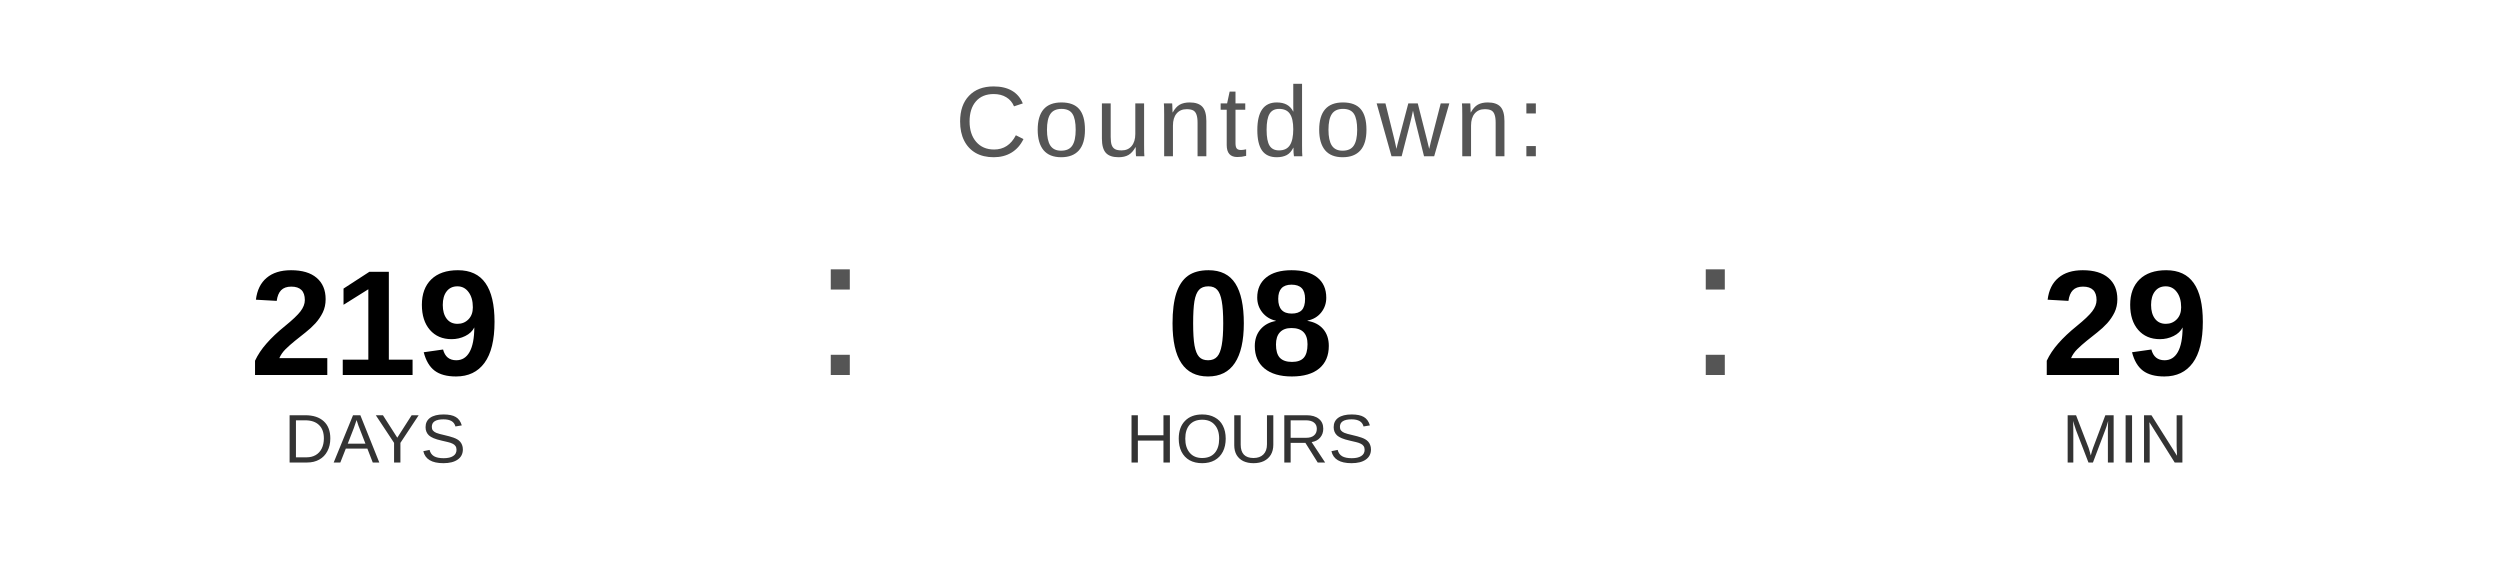
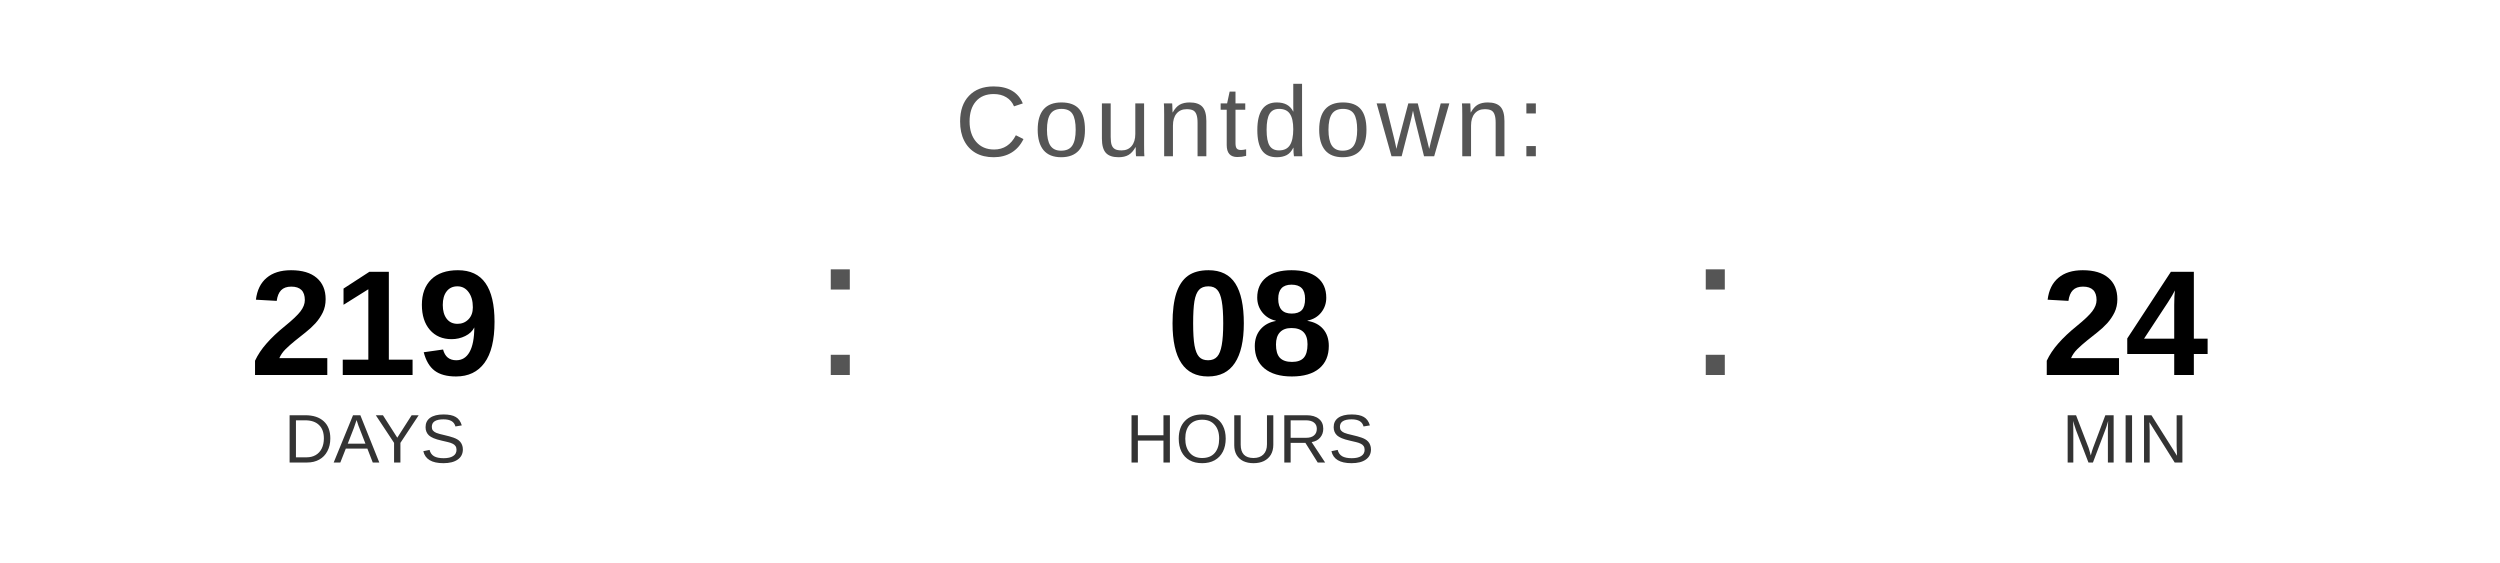
<svg xmlns="http://www.w3.org/2000/svg" width="400" height="90" viewBox="0 0 400 90">
  <text x="200" y="25" font-family="Arial, Helvetica, sans-serif" font-size="16" fill="#555555" text-anchor="middle" letter-spacing="1">
    Countdown:
  </text>
  <text x="60" y="60" font-family="Arial, Helvetica, sans-serif" font-size="24" font-weight="bold" fill="#000000" text-anchor="middle">219</text>
  <text x="60" y="74" font-family="Arial, Helvetica, sans-serif" font-size="11" fill="#333333" text-anchor="middle">DAYS</text>
  <text x="130" y="60" font-family="Arial, sans-serif" font-size="32" fill="#555555">:</text>
  <text x="200" y="60" font-family="Arial, Helvetica, sans-serif" font-size="24" font-weight="bold" fill="#000000" text-anchor="middle">08</text>
  <text x="200" y="74" font-family="Arial, Helvetica, sans-serif" font-size="11" fill="#333333" text-anchor="middle">HOURS</text>
  <text x="270" y="60" font-family="Arial, sans-serif" font-size="32" fill="#555555">:</text>
-   <text x="340" y="60" font-family="Arial, Helvetica, sans-serif" font-size="24" font-weight="bold" fill="#000000" text-anchor="middle">29</text>
+   <text x="340" y="60" font-family="Arial, Helvetica, sans-serif" font-size="24" font-weight="bold" fill="#000000" text-anchor="middle">24</text>
  <text x="340" y="74" font-family="Arial, Helvetica, sans-serif" font-size="11" fill="#333333" text-anchor="middle">MIN</text>
</svg>
